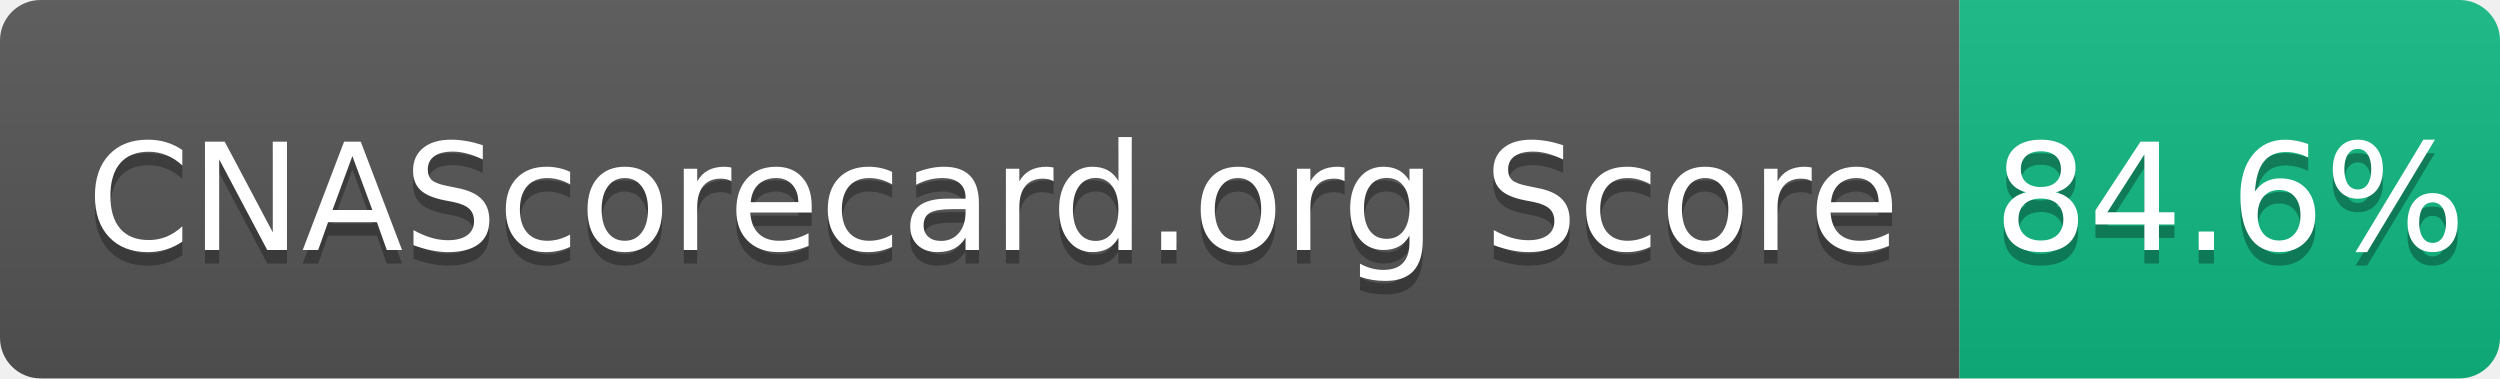
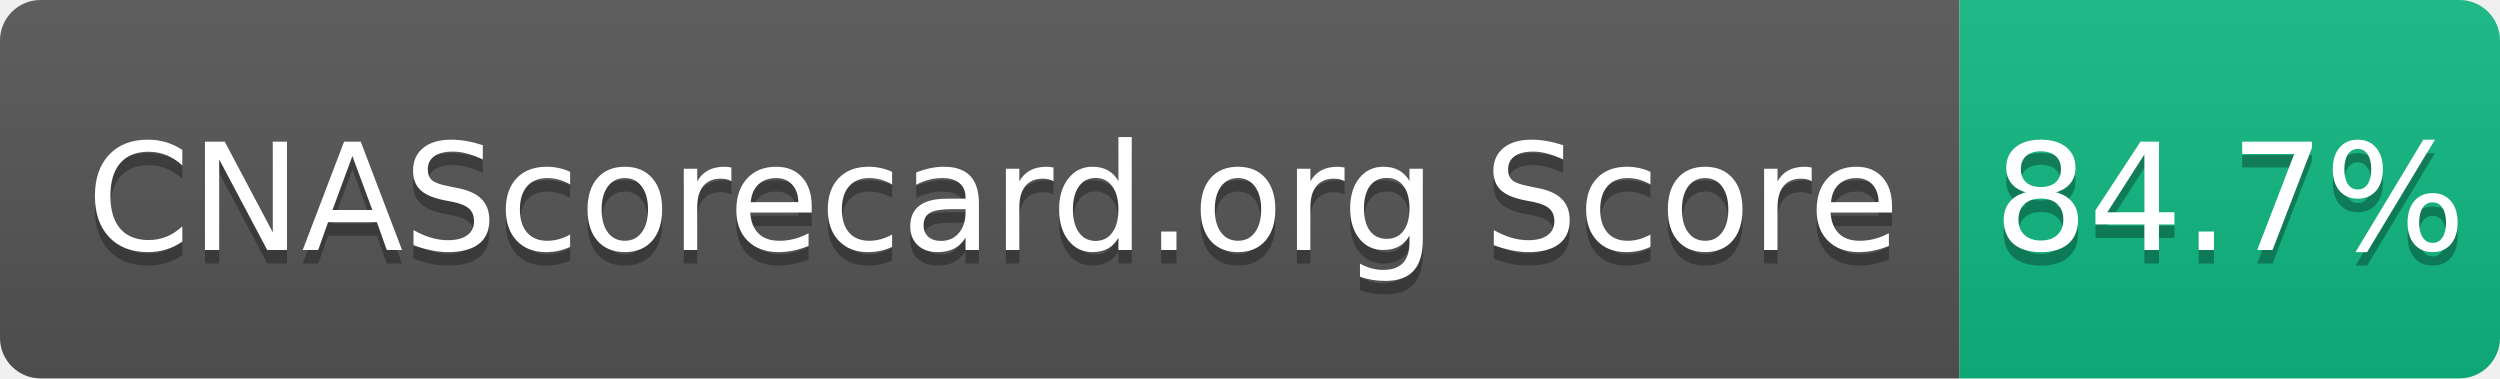
- <svg xmlns="http://www.w3.org/2000/svg" width="185" height="28" role="img" aria-label="CNAScorecard.org Score: 84.6%">
+ <svg xmlns="http://www.w3.org/2000/svg" width="185" height="28" role="img" aria-label="CNAScorecard.org Score: 84.7%">
  <linearGradient id="s" x2="0" y2="100%">
    <stop offset="0" stop-color="#bbb" stop-opacity=".1" />
    <stop offset="1" stop-opacity=".1" />
  </linearGradient>
  <clipPath id="r">
    <rect width="185" height="28" rx="3" fill="#fff" />
  </clipPath>
  <g clip-path="url(#r)">
    <rect width="145" height="28" fill="#555" />
    <rect x="145" width="40" height="28" fill="#10B981" />
    <rect width="185" height="28" fill="url(#s)" />
  </g>
  <g fill="#fff" text-anchor="middle" font-family="Verdana,Geneva,DejaVu Sans,sans-serif" text-rendering="geometricPrecision" font-size="110">
    <text aria-hidden="true" x="735" y="195" fill="#010101" fill-opacity=".3" transform="scale(.1)" textLength="1350">CNAScorecard.org Score</text>
    <text x="735" y="185" transform="scale(.1)" fill="#fff" textLength="1350">CNAScorecard.org Score</text>
-     <text aria-hidden="true" x="1650" y="195" fill="#010101" fill-opacity=".3" transform="scale(.1)" textLength="300">84.6%</text>
-     <text x="1650" y="185" transform="scale(.1)" fill="#fff" textLength="300">84.6%</text>
+     <text aria-hidden="true" x="1650" y="195" fill="#010101" fill-opacity=".3" transform="scale(.1)" textLength="300">84.7%</text>
+     <text x="1650" y="185" transform="scale(.1)" fill="#fff" textLength="300">84.7%</text>
  </g>
</svg>
